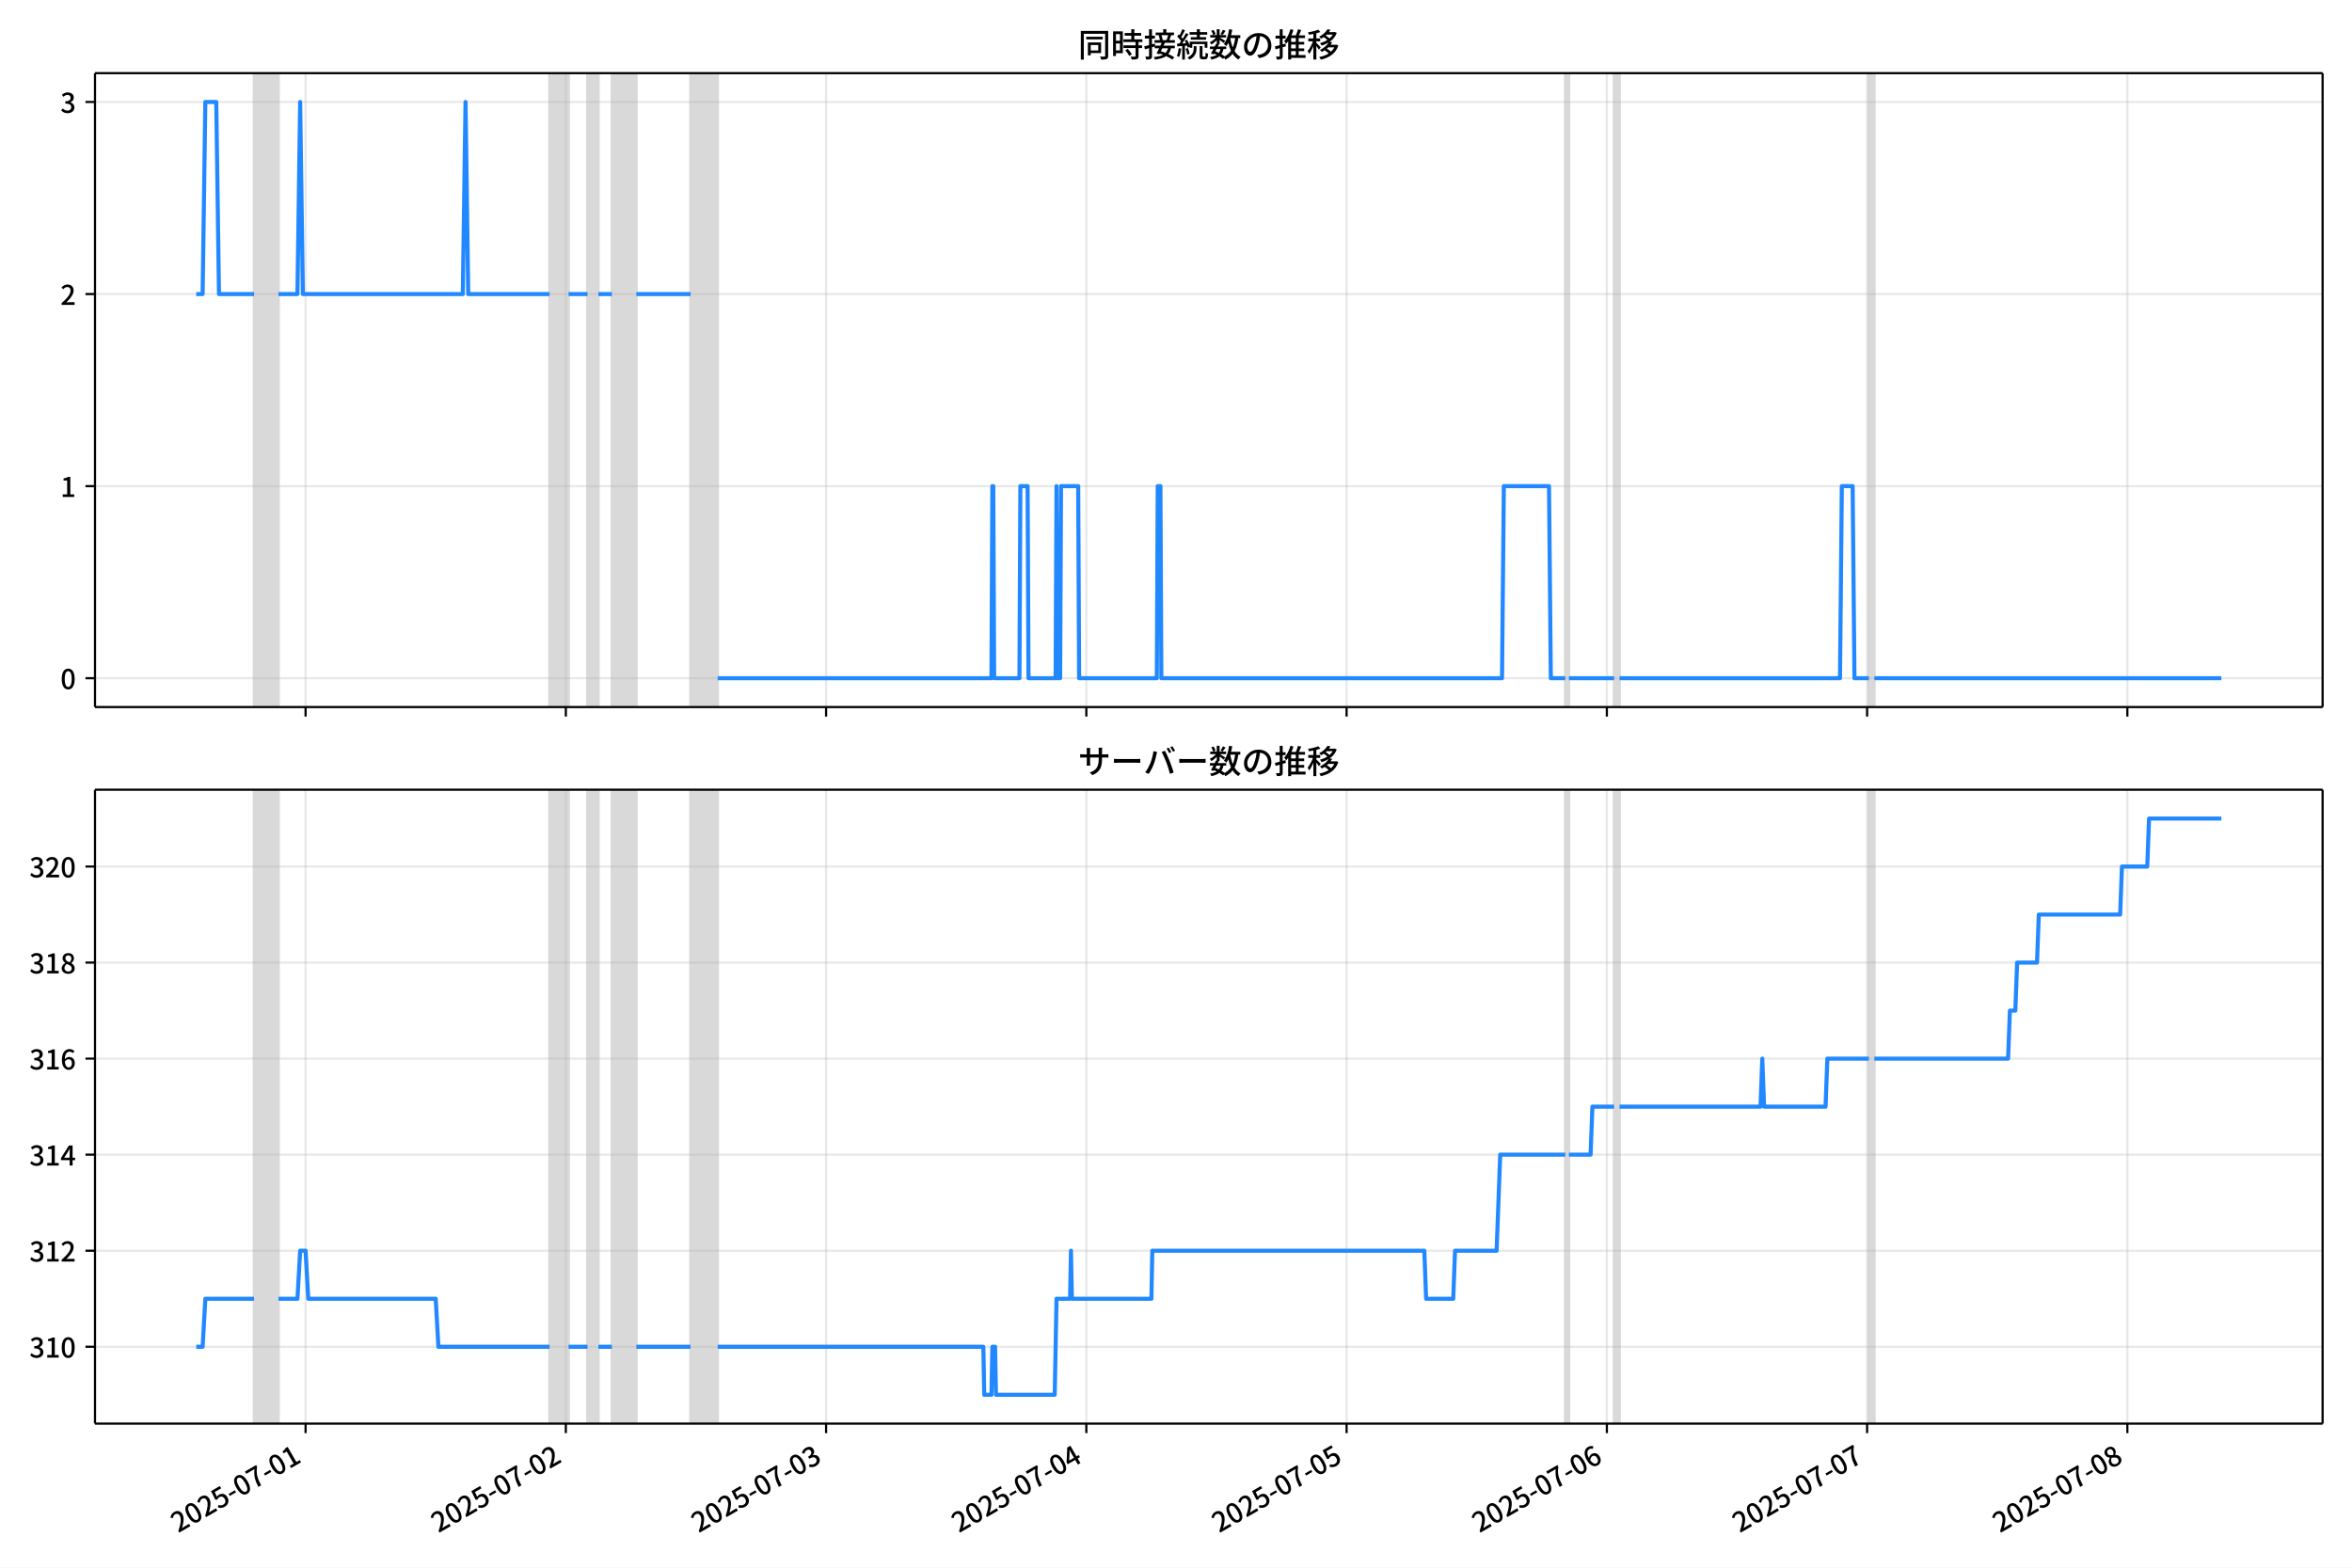
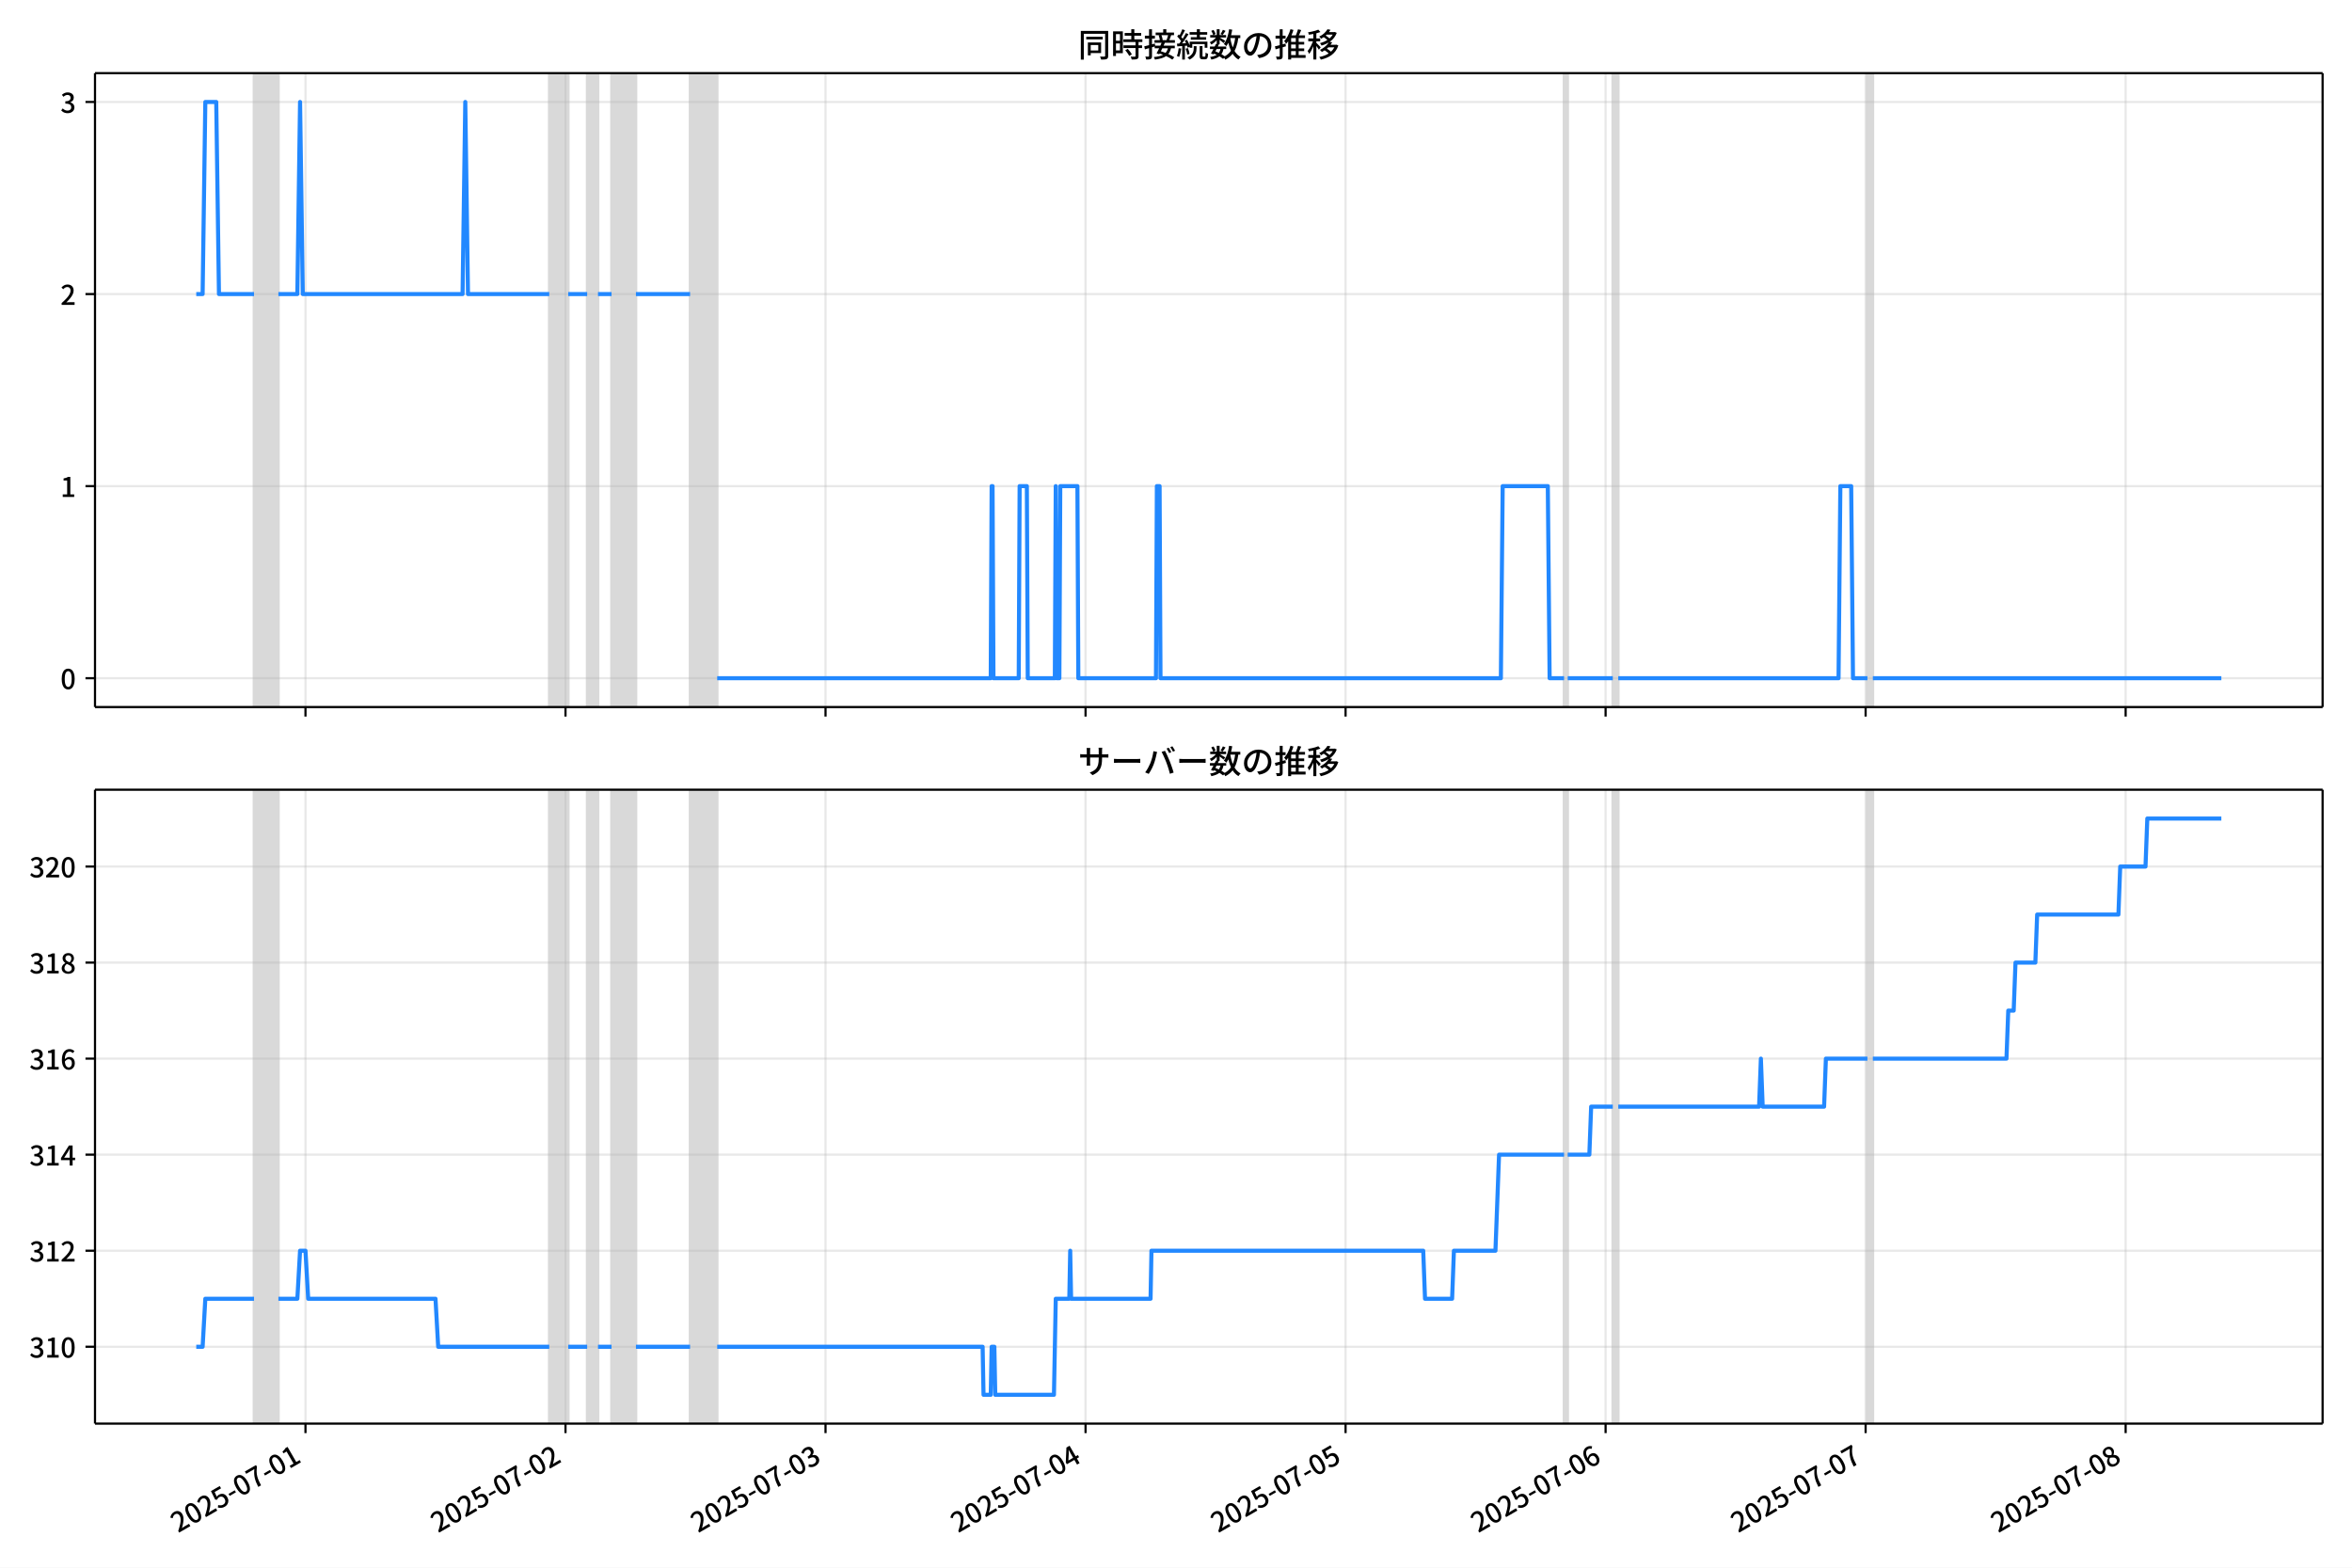
<svg xmlns="http://www.w3.org/2000/svg" xmlns:xlink="http://www.w3.org/1999/xlink" version="1.1" viewBox="0 0 864 576">
  <defs>
    <style type="text/css">*{stroke-linejoin: round; stroke-linecap: butt}</style>
  </defs>
  <g id="z">
    <g id="aa">
      <path d="m0 576h864v-576h-864z" fill="#fff" />
    </g>
    <g id="ab">
      <g id="ac">
        <path d="m34.9 259.78h818.3v-232.9h-818.3z" fill="#fff" />
      </g>
      <g id="ad">
-         <path d="m93.331 259.78h8.963v-232.9h-8.963z" clip-path="url(#c)" fill="#808080" opacity=".3" stroke="#808080" />
+         <path d="m93.312 259.78h8.955v-232.9h-8.955z" clip-path="url(#c)" fill="#808080" opacity=".3" stroke="#808080" />
      </g>
      <g id="ae">
-         <path d="m201.88 259.78h6.971v-232.9h-6.971z" clip-path="url(#c)" fill="#808080" opacity=".3" stroke="#808080" />
+         <path d="m201.77 259.78h6.965v-232.9h-6.965z" clip-path="url(#c)" fill="#808080" opacity=".3" stroke="#808080" />
      </g>
      <g id="af">
-         <path d="m215.82 259.78h3.983v-232.9h-3.983z" clip-path="url(#c)" fill="#808080" opacity=".3" stroke="#808080" />
+         <path d="m215.7 259.78h3.98v-232.9h-3.98z" clip-path="url(#c)" fill="#808080" opacity=".3" stroke="#808080" />
      </g>
      <g id="ag">
-         <path d="m224.79 259.78h8.963v-232.9h-8.963z" clip-path="url(#c)" fill="#808080" opacity=".3" stroke="#808080" />
+         <path d="m224.65 259.78h8.955v-232.9h-8.955z" clip-path="url(#c)" fill="#808080" opacity=".3" stroke="#808080" />
      </g>
      <g id="ah">
-         <path d="m253.67 259.78h9.959v-232.9h-9.959z" clip-path="url(#c)" fill="#808080" opacity=".3" stroke="#808080" />
+         <path d="m253.5 259.78h9.95v-232.9h-9.95z" clip-path="url(#c)" fill="#808080" opacity=".3" stroke="#808080" />
      </g>
      <g id="ai">
-         <path d="m575 259.78h1.328v-232.9h-1.328z" clip-path="url(#c)" fill="#808080" opacity=".3" stroke="#808080" />
+         <path d="m574.55 259.78h1.327v-232.9h-1.327z" clip-path="url(#c)" fill="#808080" opacity=".3" stroke="#808080" />
      </g>
      <g id="aj">
-         <path d="m592.93 259.78h1.992v-232.9h-1.992z" clip-path="url(#c)" fill="#808080" opacity=".3" stroke="#808080" />
+         <path d="m592.46 259.78h1.99v-232.9h-1.99z" clip-path="url(#c)" fill="#808080" opacity=".3" stroke="#808080" />
      </g>
      <g id="ak">
-         <path d="m686.54 259.78h1.992v-232.9h-1.992z" clip-path="url(#c)" fill="#808080" opacity=".3" stroke="#808080" />
+         <path d="m685.99 259.78h1.99v-232.9h-1.99z" clip-path="url(#c)" fill="#808080" opacity=".3" stroke="#808080" />
      </g>
      <g id="al">
        <g id="am">
          <g id="an">
-             <path d="m112.25 259.78v-232.9" clip-path="url(#c)" fill="none" stroke="#b0b0b0" stroke-linecap="square" stroke-opacity=".3" stroke-width=".8" />
+             <path d="m112.22 259.78v-232.9" clip-path="url(#c)" fill="none" stroke="#b0b0b0" stroke-linecap="square" stroke-opacity=".3" stroke-width=".8" />
          </g>
          <g id="ao">
            <defs>
              <path id="e" d="m0 0v3.5" stroke="#000" stroke-width=".8" />
            </defs>
-             <use x="112.252" y="259.778" stroke="#000000" stroke-width=".8" xlink:href="#e" />
+             <use x="112.217" y="259.778" stroke="#000000" stroke-width=".8" xlink:href="#e" />
          </g>
        </g>
        <g id="ap">
          <g id="aq">
-             <path d="m207.86 259.78v-232.9" clip-path="url(#c)" fill="none" stroke="#b0b0b0" stroke-linecap="square" stroke-opacity=".3" stroke-width=".8" />
+             <path d="m207.74 259.78v-232.9" clip-path="url(#c)" fill="none" stroke="#b0b0b0" stroke-linecap="square" stroke-opacity=".3" stroke-width=".8" />
          </g>
          <g id="ar">
-             <use x="207.857" y="259.778" stroke="#000000" stroke-width=".8" xlink:href="#e" />
+             <use x="207.735" y="259.778" stroke="#000000" stroke-width=".8" xlink:href="#e" />
          </g>
        </g>
        <g id="as">
          <g id="at">
-             <path d="m303.46 259.78v-232.9" clip-path="url(#c)" fill="none" stroke="#b0b0b0" stroke-linecap="square" stroke-opacity=".3" stroke-width=".8" />
+             <path d="m303.25 259.78v-232.9" clip-path="url(#c)" fill="none" stroke="#b0b0b0" stroke-linecap="square" stroke-opacity=".3" stroke-width=".8" />
          </g>
          <g id="au">
-             <use x="303.461" y="259.778" stroke="#000000" stroke-width=".8" xlink:href="#e" />
+             <use x="303.254" y="259.778" stroke="#000000" stroke-width=".8" xlink:href="#e" />
          </g>
        </g>
        <g id="av">
          <g id="aw">
-             <path d="m399.06 259.78v-232.9" clip-path="url(#c)" fill="none" stroke="#b0b0b0" stroke-linecap="square" stroke-opacity=".3" stroke-width=".8" />
+             <path d="m398.77 259.78v-232.9" clip-path="url(#c)" fill="none" stroke="#b0b0b0" stroke-linecap="square" stroke-opacity=".3" stroke-width=".8" />
          </g>
          <g id="ax">
-             <use x="399.065" y="259.778" stroke="#000000" stroke-width=".8" xlink:href="#e" />
+             <use x="398.773" y="259.778" stroke="#000000" stroke-width=".8" xlink:href="#e" />
          </g>
        </g>
        <g id="ay">
          <g id="az">
-             <path d="m494.67 259.78v-232.9" clip-path="url(#c)" fill="none" stroke="#b0b0b0" stroke-linecap="square" stroke-opacity=".3" stroke-width=".8" />
+             <path d="m494.29 259.78v-232.9" clip-path="url(#c)" fill="none" stroke="#b0b0b0" stroke-linecap="square" stroke-opacity=".3" stroke-width=".8" />
          </g>
          <g id="ba">
-             <use x="494.669" y="259.778" stroke="#000000" stroke-width=".8" xlink:href="#e" />
+             <use x="494.292" y="259.778" stroke="#000000" stroke-width=".8" xlink:href="#e" />
          </g>
        </g>
        <g id="bb">
          <g id="bc">
-             <path d="m590.27 259.78v-232.9" clip-path="url(#c)" fill="none" stroke="#b0b0b0" stroke-linecap="square" stroke-opacity=".3" stroke-width=".8" />
+             <path d="m589.81 259.78v-232.9" clip-path="url(#c)" fill="none" stroke="#b0b0b0" stroke-linecap="square" stroke-opacity=".3" stroke-width=".8" />
          </g>
          <g id="bd">
-             <use x="590.273" y="259.778" stroke="#000000" stroke-width=".8" xlink:href="#e" />
+             <use x="589.811" y="259.778" stroke="#000000" stroke-width=".8" xlink:href="#e" />
          </g>
        </g>
        <g id="be">
          <g id="bf">
-             <path d="m685.88 259.78v-232.9" clip-path="url(#c)" fill="none" stroke="#b0b0b0" stroke-linecap="square" stroke-opacity=".3" stroke-width=".8" />
+             <path d="m685.33 259.78v-232.9" clip-path="url(#c)" fill="none" stroke="#b0b0b0" stroke-linecap="square" stroke-opacity=".3" stroke-width=".8" />
          </g>
          <g id="bg">
-             <use x="685.877" y="259.778" stroke="#000000" stroke-width=".8" xlink:href="#e" />
+             <use x="685.33" y="259.778" stroke="#000000" stroke-width=".8" xlink:href="#e" />
          </g>
        </g>
        <g id="bh">
          <g id="bi">
-             <path d="m781.48 259.78v-232.9" clip-path="url(#c)" fill="none" stroke="#b0b0b0" stroke-linecap="square" stroke-opacity=".3" stroke-width=".8" />
+             <path d="m780.85 259.78v-232.9" clip-path="url(#c)" fill="none" stroke="#b0b0b0" stroke-linecap="square" stroke-opacity=".3" stroke-width=".8" />
          </g>
          <g id="bj">
-             <use x="781.481" y="259.778" stroke="#000000" stroke-width=".8" xlink:href="#e" />
+             <use x="780.848" y="259.778" stroke="#000000" stroke-width=".8" xlink:href="#e" />
          </g>
        </g>
      </g>
      <g id="bk">
        <g id="bl">
          <g id="bm">
            <path d="m34.9 249.19h818.3" clip-path="url(#c)" fill="none" stroke="#b0b0b0" stroke-linecap="square" stroke-opacity=".3" stroke-width=".8" />
          </g>
          <g id="bn">
            <defs>
              <path id="g" d="m0 0h-3.5" stroke="#000" stroke-width=".8" />
            </defs>
            <use x="34.9" y="249.191" stroke="#000000" stroke-width=".8" xlink:href="#g" />
          </g>
          <g id="bo">
            <g transform="translate(22.2 253.18) scale(.1 -.1)">
              <defs>
                <path id="a" transform="scale(.015625)" d="m1830-90q-460 0-806 275-346 276-535 823-188 547-188 1366 0 820 188 1357 189 538 535 803 346 266 806 266 461 0 800-269 340-269 528-803 189-534 189-1354 0-819-189-1366-188-547-528-823-339-275-800-275zm0 589q237 0 422 185 186 186 288 599 103 413 103 1091 0 679-103 1082-102 403-288 582-185 180-422 180-236 0-422-180-186-179-292-582-105-403-105-1082 0-678 105-1091 106-413 292-599 186-185 422-185z" />
              </defs>
              <use xlink:href="#a" />
            </g>
          </g>
        </g>
        <g id="bp">
          <g id="bq">
            <path d="m34.9 178.62h818.3" clip-path="url(#c)" fill="none" stroke="#b0b0b0" stroke-linecap="square" stroke-opacity=".3" stroke-width=".8" />
          </g>
          <g id="br">
            <use x="34.9" y="178.616" stroke="#000000" stroke-width=".8" xlink:href="#g" />
          </g>
          <g id="bs">
            <g transform="translate(22.2 182.6) scale(.1 -.1)">
              <defs>
                <path id="k" transform="scale(.015625)" d="m544 0v608h1037v3277h-845v467q333 58 579 147 247 90 451 218h557v-4109h915v-608h-2694z" />
              </defs>
              <use xlink:href="#k" />
            </g>
          </g>
        </g>
        <g id="bt">
          <g id="bu">
            <path d="m34.9 108.04h818.3" clip-path="url(#c)" fill="none" stroke="#b0b0b0" stroke-linecap="square" stroke-opacity=".3" stroke-width=".8" />
          </g>
          <g id="bv">
            <use x="34.9" y="108.041" stroke="#000000" stroke-width=".8" xlink:href="#g" />
          </g>
          <g id="bw">
            <g transform="translate(22.2 112.03) scale(.1 -.1)">
              <defs>
                <path id="d" transform="scale(.015625)" d="m282 0v429q697 621 1164 1136 468 515 701 956 234 442 234 826 0 256-87 451-86 196-262 301-176 106-445 106-275 0-506-151-230-150-422-368l-416 410q301 333 637 518 336 186 803 186 429 0 749-176t496-493 176-745q0-455-224-919t-615-935q-390-470-889-950 186 20 394 36t374 16h1184v-634h-3046z" />
              </defs>
              <use xlink:href="#d" />
            </g>
          </g>
        </g>
        <g id="bx">
          <g id="by">
            <path d="m34.9 37.466h818.3" clip-path="url(#c)" fill="none" stroke="#b0b0b0" stroke-linecap="square" stroke-opacity=".3" stroke-width=".8" />
          </g>
          <g id="bz">
            <use x="34.9" y="37.466" stroke="#000000" stroke-width=".8" xlink:href="#g" />
          </g>
          <g id="ca">
            <g transform="translate(22.2 41.451) scale(.1 -.1)">
              <defs>
                <path id="j" transform="scale(.015625)" d="m1715-90q-371 0-656 90t-503 240q-217 150-377 323l359 474q211-205 479-359 269-153 634-153 269 0 467 92 199 93 311 266t112 423q0 256-125 451t-429 300q-304 106-835 106v551q467 0 732 105 266 106 384 291 119 186 119 423 0 307-192 489-192 183-531 183-269 0-503-119-233-118-438-316l-384 460q282 256 614 413 333 157 737 157 422 0 748-144 327-144 512-413 186-269 186-659 0-403-221-685-221-281-592-422v-26q269-70 490-227t349-400 128-557q0-422-215-726-214-304-573-468-358-163-787-163z" />
              </defs>
              <use xlink:href="#j" />
            </g>
          </g>
        </g>
      </g>
      <g id="cb">
-         <path d="m72.095 108.04h2.338l.994-70.575h4.017l.998 70.575h12.889m8.963 0h6.971l.996-70.575.996 70.575h58.757l.996-70.575.996 70.575h29.876m6.971 0h6.971m3.983 0h4.979m8.963 0h19.918m9.959 141.15h100.58l.332-70.575h.332l.332 70.575h9.295l.332-70.575h2.656l.332 70.575h9.959l.332-70.575.332 70.575h.996l.332-70.575h6.307l.332 70.575h28.548l.332-70.575h.996l.332 70.575h125.15l.664-70.575h16.598l.664 70.575h5.311m1.328 0h16.598m1.992 0h80.998l.664-70.575h3.983l.664 70.575h5.311m1.992 0h127.47v0" clip-path="url(#c)" fill="none" stroke="#28f" stroke-linecap="square" stroke-width="1.5" />
+         <path d="m72.095 108.04h2.336l.993-70.575h4.013l.997 70.575h12.877m8.955 0h6.965l.995-70.575.995 70.575h58.704l.995-70.575.995 70.575h29.85m6.965 0h6.965m3.98 0h4.975m8.955 0h19.9m9.95 141.15h100.49l.332-70.575h.332l.332 70.575h9.287l.332-70.575h2.653l.332 70.575h9.95l.332-70.575.332 70.575h.995l.332-70.575h6.302l.332 70.575h28.523l.332-70.575h.995l.332 70.575h125.04l.663-70.575h16.583l.663 70.575h5.307m1.327 0h16.583m1.99 0h80.926l.663-70.575h3.98l.663 70.575h5.307m1.99 0h128.02v0" clip-path="url(#c)" fill="none" stroke="#28f" stroke-linecap="square" stroke-width="1.5" />
      </g>
      <g id="cc">
        <path d="m34.9 259.78v-232.9" fill="none" stroke="#000" stroke-linecap="square" stroke-width=".8" />
      </g>
      <g id="cd">
        <path d="m853.2 259.78v-232.9" fill="none" stroke="#000" stroke-linecap="square" stroke-width=".8" />
      </g>
      <g id="ce">
        <path d="m34.9 259.78h818.3" fill="none" stroke="#000" stroke-linecap="square" stroke-width=".8" />
      </g>
      <g id="cf">
        <path d="m34.9 26.88h818.3" fill="none" stroke="#000" stroke-linecap="square" stroke-width=".8" />
      </g>
      <g id="cg">
        <g transform="translate(396.05 20.88) scale(.12 -.12)">
          <defs>
            <path id="w" transform="scale(.015625)" d="m1587 3936h3232v-518h-3232v518zm320-1114h557v-2534h-557v2534zm301 0h2291v-2086h-2291v512h1734v1069h-1734v505zm-1683 2260h5113v-570h-4524v-5056h-589v5626zm4768 0h595v-4896q0-250-67-397t-227-218q-160-77-426-96t-675-19q-13 83-45 192t-77 218q-45 108-89 185 281-13 527-13 247 0 330 0 83 7 118 42 36 35 36 112v4890z" />
            <path id="u" transform="scale(.015625)" d="m2714 4672h3238v-525h-3238v525zm-244-1235h3712v-538h-3712v538zm20-1184h3635v-531h-3635v531zm1523 3155h595v-2310h-595v2310zm832-2451h589v-2823q0-230-61-364-61-135-227-199-167-70-423-86t-633-16q-20 121-78 285-57 163-121 284 275-6 509-9t310-3q77 6 106 28 29 23 29 93v2810zm-2023-1677 487 282q153-160 313-352t294-381q135-189 206-343l-519-313q-64 153-189 348-124 196-278 394-154 199-314 365zm-2086 3718h1619v-4281h-1619v544h1056v3187h-1056v550zm32-1843h1293v-537h-1293v537zm-320 1843h563v-4832h-563v4832z" />
            <path id="v" transform="scale(.015625)" d="m3866 5408h614v-870h-614v870zm-1479-653h3597v-518h-3597v518zm-230-1485h4e3v-518h-4e3v518zm825 922 519 102q64-160 121-342 58-182 96-352 39-170 45-304l-544-128q-6 134-42 313-35 180-83 365-48 186-112 346zm1856 109 589-71q-96-275-202-557-105-281-195-486l-518 77q58 147 122 329 64 183 118 372t86 336zm-2643-2106h3943v-518h-3943v518zm1408 685 602-115q-167-371-362-784t-390-797-362-685l-525 179q160 288 346 666t368 784 323 752zm-659-2157 358 403q352-102 733-240 381-137 752-304 371-166 697-336 327-169 558-329l-384-461q-218 160-532 336-313 176-685 345-371 170-755 323-384 154-742 263zm1894 1114 583-71q-122-550-353-944-230-393-604-662t-922-435q-547-167-1296-269-25 128-93 269-67 141-137 230 678 64 1168 192t819 349q330 221 531 550 202 330 304 791zm-4684 217q396 90 953 240 557 151 1120 311l77-544q-525-154-1053-311-528-156-963-284l-134 588zm121 2093h1965v-563h-1965v563zm819 1248h576v-5229q0-236-51-374t-192-208q-141-77-355-99-214-23-541-16-13 115-64 288t-109 294q205-6 381-6t234 0q64 0 92 28 29 29 29 93v5229z" />
            <path id="t" transform="scale(.015625)" d="m4058 5408h595v-1798h-595v1798zm-1415-563h3443v-499h-3443v499zm231-992h3008v-499h-3008v499zm-224-877h3475v-1203h-531v729h-2432v-729h-512v1203zm1964-877h551v-1881q0-122 22-157 23-35 106-35 25 0 92 0 68 0 135 0t99 0q51 0 83 54t45 224 19 515q90-70 234-131t259-93q-19-429-83-662-64-234-183-326-118-93-316-93-39 0-103 0t-134 0-138 0q-67 0-99 0-237 0-365 64t-176 218q-48 153-48 422v1881zm-1164-6h550v-455q0-243-48-528-48-284-186-579-137-294-409-572-272-279-727-503-70 90-192 208-121 118-230 195 416 205 665 438 250 234 371 474 122 240 164 467 42 228 42 413v442zm-2240 3309 524-192q-121-244-259-503-137-259-275-496t-259-416l-410 173q122 186 246 438 125 253 240 515 116 263 193 481zm716-743 500-230q-224-359-496-756-272-396-548-764-275-368-518-650l-358 205q179 211 377 483 199 272 387 569 189 298 358 592 170 295 298 551zm-1721-665 307 403q166-154 339-340 173-185 320-364t224-327l-326-460q-77 160-218 348-141 189-314 384-172 196-332 356zm1485-832 435 179q128-211 249-458 122-246 215-474 93-227 137-412l-473-211q-32 185-119 422-86 237-201 486-115 250-243 468zm-1530-583q422 26 998 54 576 29 1184 68l7-499q-570-45-1127-84-556-38-992-70l-70 531zm1702-992 436 135q121-276 214-596t118-556l-454-148q-26 237-112 563-86 327-202 602zm-1363 109 499-83q-57-455-163-897-105-441-253-748-51 32-134 73-83 42-170 83-86 42-144 62 148 294 234 697t131 813zm691 627h525v-2861h-525v2861z" />
            <path id="m" transform="scale(.015625)" d="m224 2022h3187v-499h-3187v499zm51 2247h3111v-487h-3111v487zm1127-1735 563-121q-154-320-333-672t-352-679q-173-326-326-582l-532 173q148 243 324 566t345 669q170 346 311 646zm934-832 563-64q-89-480-262-838t-461-614-701-432-976-298q-25 128-99 269t-157 237q659 102 1085 303 426 202 666 554t342 883zm422 3597 519-211q-147-218-298-436-150-217-278-377l-403 186q121 173 252 413 132 240 208 425zm-1203 109h563v-2957h-563v2957zm-1075-320 448 186q134-192 246-420 112-227 157-393l-467-211q-38 172-147 406t-237 432zm1094-1050 397-236q-160-263-400-529-240-265-519-489-278-224-553-378-51 103-141 237-89 135-179 218 269 109 534 294 266 186 493 416 228 231 368 467zm487-204q83-45 246-145 163-99 352-211t346-211 221-150l-327-423q-83 77-230 198-147 122-317 253-170 132-327 250-156 119-259 189l295 250zm1798 396h2311v-556h-2311v556zm115 1178 615-90q-103-640-263-1235t-384-1101q-224-505-512-889-44 57-134 134t-186 157-166 125q275 339 473 796 199 458 340 995 141 538 217 1108zm1223-1510 614-58q-147-1101-445-1940-297-838-813-1443-515-604-1321-1014-26 71-90 177-64 105-134 208-70 102-128 159 742 346 1212 880 471 535 730 1290 260 755 375 1741zm-1005-135q134-851 387-1597 253-745 659-1305 407-560 1002-874-70-57-154-150-83-93-154-189-70-96-121-179-633 371-1056 988-422 618-688 1434-265 816-425 1783l550 89zm-3309-3065 327 416q377-148 754-330 378-182 701-378 324-195 548-368l-416-435q-211 179-519 378-307 198-666 383-358 186-729 334z" />
            <path id="s" transform="scale(.015625)" d="m3686 4378q-64-493-163-1041-99-547-265-1084-192-653-432-1104t-522-688-595-237q-320 0-596 221-275 221-448 621-172 400-172 931 0 537 220 1017 221 480 611 851 391 372 909 583 519 211 1121 211 576 0 1040-186 464-185 793-515 330-329 502-771 173-441 173-941 0-672-278-1194-278-521-816-851-538-329-1318-444l-378 601q166 20 307 42t263 48q307 70 585 217 279 148 496 375 218 227 342 534 125 308 125 692t-122 713q-121 330-358 573-236 243-582 380-346 138-781 138-525 0-935-186-409-185-694-489-284-304-432-656-147-352-147-678 0-365 89-605 90-240 224-355 135-115 276-115t288 144 297 457q151 314 298 800 147 461 246 982 100 522 145 1021l684-12z" />
            <path id="n" transform="scale(.015625)" d="m2995 2925h2893v-519h-2893v519zm0-1280h2893v-519h-2893v519zm-64-1299h3232v-557h-3232v557zm1312 3577h563v-3763h-563v3763zm429 1466 634-141q-154-390-340-794-185-403-339-684l-512 140q103 199 208 458 106 259 195 528 90 269 154 493zm-1472 25 582-147q-153-518-371-1018-217-499-483-931t-573-758q-38 64-109 160-70 96-147 198-77 103-141 160 416 416 733 1034t509 1302zm128-1203h2720v-537h-2720v-4205h-582v4422l313 320h269zm-3174-2157q396 90 953 240 557 151 1120 311l77-544q-525-154-1053-311-528-156-963-284l-134 588zm121 2093h1965v-563h-1965v563zm819 1248h576v-5229q0-236-51-374t-192-208q-141-77-355-99-214-23-541-16-13 115-64 288t-109 294q205-6 381-6t234 0q64 0 92 28 29 29 29 93v5229z" />
            <path id="l" transform="scale(.015625)" d="m4051 5402 595-109q-281-493-729-941t-1107-806q-39 64-106 144t-141 153q-73 74-137 119 608 288 1011 678t614 762zm-77-557h1511v-493h-1863l352 493zm1293 0h109l109 25 384-179q-192-505-496-905t-695-701q-390-301-845-519-454-217-947-358-44 109-137 253t-176 227q448 109 867 294 419 186 777 445 359 259 631 592t419 730v96zm-1990-954 377 307q167-96 336-218 170-121 320-249 151-128 247-237l-397-332q-90 108-237 236t-317 259q-169 132-329 234zm1107-934 595-109q-307-538-803-1031-496-492-1232-876-38 64-102 144t-138 156q-74 77-138 116 455 217 807 483t604 554q253 288 407 563zm-90-589h1460v-506h-1818l358 506zm1268 0h121l109 26 384-167q-192-614-531-1075t-787-794q-448-332-983-553-534-221-1129-355-45 115-132 269-86 153-176 249 551 96 1043 285 493 189 903 473 410 285 714 669t464 883v90zm-2132-1056 410 339q186-102 384-237 198-134 371-275t282-269l-435-371q-103 128-270 272-166 144-361 288t-381 253zm-2150 3533h589v-5376h-589v5376zm-992-1242h2336v-569h-2336v569zm1024-224 365-160q-96-339-231-707-134-368-291-727-157-358-336-672-179-313-365-537-44 128-134 291t-160 272q173 192 339 457 167 266 323 570 157 304 282 618t208 595zm941 1946 416-467q-314-122-695-221-380-99-784-173-403-74-780-131-20 102-71 236-51 135-102 231 358 58 732 138 375 80 711 179t573 208zm-397-2579q58-45 179-170 122-125 266-266 144-140 259-265t160-183l-352-473q-58 102-157 255-99 154-218 317-118 164-227 311-108 147-185 237l275 237z" />
          </defs>
          <use xlink:href="#w" />
          <use transform="translate(100)" xlink:href="#u" />
          <use transform="translate(200)" xlink:href="#v" />
          <use transform="translate(300)" xlink:href="#t" />
          <use transform="translate(400)" xlink:href="#m" />
          <use transform="translate(500)" xlink:href="#s" />
          <use transform="translate(600)" xlink:href="#n" />
          <use transform="translate(700)" xlink:href="#l" />
        </g>
      </g>
    </g>
    <g id="ch">
      <g id="ci">
        <path d="m34.9 523.06h818.3v-232.9h-818.3z" fill="#fff" />
      </g>
      <g id="cj">
-         <path d="m93.331 523.06h8.963v-232.9h-8.963z" clip-path="url(#b)" fill="#808080" opacity=".3" stroke="#808080" />
+         <path d="m93.312 523.06h8.955v-232.9h-8.955z" clip-path="url(#b)" fill="#808080" opacity=".3" stroke="#808080" />
      </g>
      <g id="ck">
-         <path d="m201.88 523.06h6.971v-232.9h-6.971z" clip-path="url(#b)" fill="#808080" opacity=".3" stroke="#808080" />
+         <path d="m201.77 523.06h6.965v-232.9h-6.965z" clip-path="url(#b)" fill="#808080" opacity=".3" stroke="#808080" />
      </g>
      <g id="cl">
-         <path d="m215.82 523.06h3.983v-232.9h-3.983z" clip-path="url(#b)" fill="#808080" opacity=".3" stroke="#808080" />
+         <path d="m215.7 523.06h3.98v-232.9h-3.98z" clip-path="url(#b)" fill="#808080" opacity=".3" stroke="#808080" />
      </g>
      <g id="cm">
-         <path d="m224.79 523.06h8.963v-232.9h-8.963z" clip-path="url(#b)" fill="#808080" opacity=".3" stroke="#808080" />
+         <path d="m224.65 523.06h8.955v-232.9h-8.955z" clip-path="url(#b)" fill="#808080" opacity=".3" stroke="#808080" />
      </g>
      <g id="cn">
-         <path d="m253.67 523.06h9.959v-232.9h-9.959z" clip-path="url(#b)" fill="#808080" opacity=".3" stroke="#808080" />
+         <path d="m253.5 523.06h9.95v-232.9h-9.95z" clip-path="url(#b)" fill="#808080" opacity=".3" stroke="#808080" />
      </g>
      <g id="co">
-         <path d="m575 523.06h1.328v-232.9h-1.328z" clip-path="url(#b)" fill="#808080" opacity=".3" stroke="#808080" />
+         <path d="m574.55 523.06h1.327v-232.9h-1.327z" clip-path="url(#b)" fill="#808080" opacity=".3" stroke="#808080" />
      </g>
      <g id="cp">
-         <path d="m592.93 523.06h1.992v-232.9h-1.992z" clip-path="url(#b)" fill="#808080" opacity=".3" stroke="#808080" />
+         <path d="m592.46 523.06h1.99v-232.9h-1.99z" clip-path="url(#b)" fill="#808080" opacity=".3" stroke="#808080" />
      </g>
      <g id="cq">
-         <path d="m686.54 523.06h1.992v-232.9h-1.992z" clip-path="url(#b)" fill="#808080" opacity=".3" stroke="#808080" />
+         <path d="m685.99 523.06h1.99v-232.9h-1.99z" clip-path="url(#b)" fill="#808080" opacity=".3" stroke="#808080" />
      </g>
      <g id="cr">
        <g id="cs">
          <g id="ct">
-             <path d="m112.25 523.06v-232.9" clip-path="url(#b)" fill="none" stroke="#b0b0b0" stroke-linecap="square" stroke-opacity=".3" stroke-width=".8" />
+             <path d="m112.22 523.06v-232.9" clip-path="url(#b)" fill="none" stroke="#b0b0b0" stroke-linecap="square" stroke-opacity=".3" stroke-width=".8" />
          </g>
          <g id="cu">
-             <use x="112.252" y="523.055" stroke="#000000" stroke-width=".8" xlink:href="#e" />
+             <use x="112.217" y="523.055" stroke="#000000" stroke-width=".8" xlink:href="#e" />
          </g>
          <g id="cv">
-             <g transform="translate(65.463 563.33) rotate(-30) scale(.1 -.1)">
+             <g transform="translate(65.427 563.33) rotate(-30) scale(.1 -.1)">
              <defs>
                <path id="i" transform="scale(.015625)" d="m1715-90q-365 0-653 90t-506 237q-217 147-383 307l352 480q134-134 294-246t361-183q202-70 452-70 262 0 473 118 212 119 333 346 122 227 122 541 0 460-247 716-246 256-649 256-224 0-384-64t-365-198l-365 237 141 2240h2387v-627h-1747l-109-1204q154 77 307 118 154 42 340 42 397 0 723-160t518-490q192-329 192-847 0-519-224-887t-586-560q-361-192-777-192z" />
                <path id="f" transform="scale(.015625)" d="m301 1536v544h1689v-544h-1689z" />
                <path id="h" transform="scale(.015625)" d="m1235 0q32 646 109 1187t224 1024 384 941 576 938h-2208v627h3027v-455q-409-512-665-989-256-476-397-969t-205-1053-90-1251h-755z" />
              </defs>
              <use xlink:href="#d" />
              <use transform="translate(57)" xlink:href="#a" />
              <use transform="translate(114)" xlink:href="#d" />
              <use transform="translate(171)" xlink:href="#i" />
              <use transform="translate(228)" xlink:href="#f" />
              <use transform="translate(263.7)" xlink:href="#a" />
              <use transform="translate(320.7)" xlink:href="#h" />
              <use transform="translate(377.7)" xlink:href="#f" />
              <use transform="translate(413.4)" xlink:href="#a" />
              <use transform="translate(470.4)" xlink:href="#k" />
            </g>
          </g>
        </g>
        <g id="cw">
          <g id="cx">
-             <path d="m207.86 523.06v-232.9" clip-path="url(#b)" fill="none" stroke="#b0b0b0" stroke-linecap="square" stroke-opacity=".3" stroke-width=".8" />
+             <path d="m207.74 523.06v-232.9" clip-path="url(#b)" fill="none" stroke="#b0b0b0" stroke-linecap="square" stroke-opacity=".3" stroke-width=".8" />
          </g>
          <g id="cy">
-             <use x="207.857" y="523.055" stroke="#000000" stroke-width=".8" xlink:href="#e" />
+             <use x="207.735" y="523.055" stroke="#000000" stroke-width=".8" xlink:href="#e" />
          </g>
          <g id="cz">
-             <g transform="translate(161.07 563.33) rotate(-30) scale(.1 -.1)">
+             <g transform="translate(160.95 563.33) rotate(-30) scale(.1 -.1)">
              <use xlink:href="#d" />
              <use transform="translate(57)" xlink:href="#a" />
              <use transform="translate(114)" xlink:href="#d" />
              <use transform="translate(171)" xlink:href="#i" />
              <use transform="translate(228)" xlink:href="#f" />
              <use transform="translate(263.7)" xlink:href="#a" />
              <use transform="translate(320.7)" xlink:href="#h" />
              <use transform="translate(377.7)" xlink:href="#f" />
              <use transform="translate(413.4)" xlink:href="#a" />
              <use transform="translate(470.4)" xlink:href="#d" />
            </g>
          </g>
        </g>
        <g id="da">
          <g id="db">
-             <path d="m303.46 523.06v-232.9" clip-path="url(#b)" fill="none" stroke="#b0b0b0" stroke-linecap="square" stroke-opacity=".3" stroke-width=".8" />
+             <path d="m303.25 523.06v-232.9" clip-path="url(#b)" fill="none" stroke="#b0b0b0" stroke-linecap="square" stroke-opacity=".3" stroke-width=".8" />
          </g>
          <g id="dc">
-             <use x="303.461" y="523.055" stroke="#000000" stroke-width=".8" xlink:href="#e" />
+             <use x="303.254" y="523.055" stroke="#000000" stroke-width=".8" xlink:href="#e" />
          </g>
          <g id="dd">
-             <g transform="translate(256.67 563.33) rotate(-30) scale(.1 -.1)">
+             <g transform="translate(256.46 563.33) rotate(-30) scale(.1 -.1)">
              <use xlink:href="#d" />
              <use transform="translate(57)" xlink:href="#a" />
              <use transform="translate(114)" xlink:href="#d" />
              <use transform="translate(171)" xlink:href="#i" />
              <use transform="translate(228)" xlink:href="#f" />
              <use transform="translate(263.7)" xlink:href="#a" />
              <use transform="translate(320.7)" xlink:href="#h" />
              <use transform="translate(377.7)" xlink:href="#f" />
              <use transform="translate(413.4)" xlink:href="#a" />
              <use transform="translate(470.4)" xlink:href="#j" />
            </g>
          </g>
        </g>
        <g id="de">
          <g id="df">
-             <path d="m399.06 523.06v-232.9" clip-path="url(#b)" fill="none" stroke="#b0b0b0" stroke-linecap="square" stroke-opacity=".3" stroke-width=".8" />
+             <path d="m398.77 523.06v-232.9" clip-path="url(#b)" fill="none" stroke="#b0b0b0" stroke-linecap="square" stroke-opacity=".3" stroke-width=".8" />
          </g>
          <g id="dg">
-             <use x="399.065" y="523.055" stroke="#000000" stroke-width=".8" xlink:href="#e" />
+             <use x="398.773" y="523.055" stroke="#000000" stroke-width=".8" xlink:href="#e" />
          </g>
          <g id="dh">
-             <g transform="translate(352.28 563.33) rotate(-30) scale(.1 -.1)">
+             <g transform="translate(351.98 563.33) rotate(-30) scale(.1 -.1)">
              <defs>
                <path id="q" transform="scale(.015625)" d="m2170 0v3072q0 192 12 457 13 266 20 458h-26q-90-179-183-365-92-185-195-364l-921-1415h2579v-576h-3328v493l1875 2957h858v-4717h-691z" />
              </defs>
              <use xlink:href="#d" />
              <use transform="translate(57)" xlink:href="#a" />
              <use transform="translate(114)" xlink:href="#d" />
              <use transform="translate(171)" xlink:href="#i" />
              <use transform="translate(228)" xlink:href="#f" />
              <use transform="translate(263.7)" xlink:href="#a" />
              <use transform="translate(320.7)" xlink:href="#h" />
              <use transform="translate(377.7)" xlink:href="#f" />
              <use transform="translate(413.4)" xlink:href="#a" />
              <use transform="translate(470.4)" xlink:href="#q" />
            </g>
          </g>
        </g>
        <g id="di">
          <g id="dj">
-             <path d="m494.67 523.06v-232.9" clip-path="url(#b)" fill="none" stroke="#b0b0b0" stroke-linecap="square" stroke-opacity=".3" stroke-width=".8" />
+             <path d="m494.29 523.06v-232.9" clip-path="url(#b)" fill="none" stroke="#b0b0b0" stroke-linecap="square" stroke-opacity=".3" stroke-width=".8" />
          </g>
          <g id="dk">
-             <use x="494.669" y="523.055" stroke="#000000" stroke-width=".8" xlink:href="#e" />
+             <use x="494.292" y="523.055" stroke="#000000" stroke-width=".8" xlink:href="#e" />
          </g>
          <g id="dl">
-             <g transform="translate(447.88 563.33) rotate(-30) scale(.1 -.1)">
+             <g transform="translate(447.5 563.33) rotate(-30) scale(.1 -.1)">
              <use xlink:href="#d" />
              <use transform="translate(57)" xlink:href="#a" />
              <use transform="translate(114)" xlink:href="#d" />
              <use transform="translate(171)" xlink:href="#i" />
              <use transform="translate(228)" xlink:href="#f" />
              <use transform="translate(263.7)" xlink:href="#a" />
              <use transform="translate(320.7)" xlink:href="#h" />
              <use transform="translate(377.7)" xlink:href="#f" />
              <use transform="translate(413.4)" xlink:href="#a" />
              <use transform="translate(470.4)" xlink:href="#i" />
            </g>
          </g>
        </g>
        <g id="dm">
          <g id="dn">
-             <path d="m590.27 523.06v-232.9" clip-path="url(#b)" fill="none" stroke="#b0b0b0" stroke-linecap="square" stroke-opacity=".3" stroke-width=".8" />
+             <path d="m589.81 523.06v-232.9" clip-path="url(#b)" fill="none" stroke="#b0b0b0" stroke-linecap="square" stroke-opacity=".3" stroke-width=".8" />
          </g>
          <g id="do">
-             <use x="590.273" y="523.055" stroke="#000000" stroke-width=".8" xlink:href="#e" />
+             <use x="589.811" y="523.055" stroke="#000000" stroke-width=".8" xlink:href="#e" />
          </g>
          <g id="dp">
-             <g transform="translate(543.48 563.33) rotate(-30) scale(.1 -.1)">
+             <g transform="translate(543.02 563.33) rotate(-30) scale(.1 -.1)">
              <defs>
                <path id="p" transform="scale(.015625)" d="m1971-90q-339 0-634 144-294 144-518 435-224 292-352 733-128 442-128 1044 0 678 147 1161 148 483 397 784 250 301 570 445t665 144q397 0 688-147 292-147 490-359l-403-448q-128 154-327 253-198 99-409 99-307 0-567-182-259-182-413-605-153-422-153-1145 0-608 115-1002t326-589q212-195 493-195 212 0 375 121 163 122 259 343t96 522q0 300-90 511-89 212-259 320-169 109-419 109-211 0-451-134t-458-461l-25 538q134 192 313 323t374 201q196 71 375 71 397 0 694-163 298-163 467-490 170-326 170-825 0-468-195-817-195-348-512-544-317-195-701-195z" />
              </defs>
              <use xlink:href="#d" />
              <use transform="translate(57)" xlink:href="#a" />
              <use transform="translate(114)" xlink:href="#d" />
              <use transform="translate(171)" xlink:href="#i" />
              <use transform="translate(228)" xlink:href="#f" />
              <use transform="translate(263.7)" xlink:href="#a" />
              <use transform="translate(320.7)" xlink:href="#h" />
              <use transform="translate(377.7)" xlink:href="#f" />
              <use transform="translate(413.4)" xlink:href="#a" />
              <use transform="translate(470.4)" xlink:href="#p" />
            </g>
          </g>
        </g>
        <g id="dq">
          <g id="dr">
-             <path d="m685.88 523.06v-232.9" clip-path="url(#b)" fill="none" stroke="#b0b0b0" stroke-linecap="square" stroke-opacity=".3" stroke-width=".8" />
+             <path d="m685.33 523.06v-232.9" clip-path="url(#b)" fill="none" stroke="#b0b0b0" stroke-linecap="square" stroke-opacity=".3" stroke-width=".8" />
          </g>
          <g id="ds">
-             <use x="685.877" y="523.055" stroke="#000000" stroke-width=".8" xlink:href="#e" />
+             <use x="685.33" y="523.055" stroke="#000000" stroke-width=".8" xlink:href="#e" />
          </g>
          <g id="dt">
-             <g transform="translate(639.09 563.33) rotate(-30) scale(.1 -.1)">
+             <g transform="translate(638.54 563.33) rotate(-30) scale(.1 -.1)">
              <use xlink:href="#d" />
              <use transform="translate(57)" xlink:href="#a" />
              <use transform="translate(114)" xlink:href="#d" />
              <use transform="translate(171)" xlink:href="#i" />
              <use transform="translate(228)" xlink:href="#f" />
              <use transform="translate(263.7)" xlink:href="#a" />
              <use transform="translate(320.7)" xlink:href="#h" />
              <use transform="translate(377.7)" xlink:href="#f" />
              <use transform="translate(413.4)" xlink:href="#a" />
              <use transform="translate(470.4)" xlink:href="#h" />
            </g>
          </g>
        </g>
        <g id="du">
          <g id="dv">
-             <path d="m781.48 523.06v-232.9" clip-path="url(#b)" fill="none" stroke="#b0b0b0" stroke-linecap="square" stroke-opacity=".3" stroke-width=".8" />
+             <path d="m780.85 523.06v-232.9" clip-path="url(#b)" fill="none" stroke="#b0b0b0" stroke-linecap="square" stroke-opacity=".3" stroke-width=".8" />
          </g>
          <g id="dw">
-             <use x="781.481" y="523.055" stroke="#000000" stroke-width=".8" xlink:href="#e" />
+             <use x="780.848" y="523.055" stroke="#000000" stroke-width=".8" xlink:href="#e" />
          </g>
          <g id="dx">
-             <g transform="translate(734.69 563.33) rotate(-30) scale(.1 -.1)">
+             <g transform="translate(734.06 563.33) rotate(-30) scale(.1 -.1)">
              <defs>
                <path id="o" transform="scale(.015625)" d="m1830-90q-441 0-787 163-345 164-547 448-202 285-202 650 0 314 122 557t314 419 403 291v32q-256 186-442 458-185 272-185 643 0 365 176 640t480 425q304 151 694 151 410 0 704-160t457-439q164-278 164-649 0-237-96-448t-234-381q-137-169-291-278v-32q218-115 397-285 179-169 288-406t109-557q0-346-189-628-189-281-532-448-342-166-803-166zm314 2708q205 198 310 419 106 221 106 464 0 211-83 384t-247 272q-163 99-393 99-288 0-480-183-192-182-192-502 0-256 134-429 135-172 359-294t486-230zm-294-2170q236 0 418 89 183 90 285 253 103 164 103 388 0 211-90 367-89 157-246 272-157 116-368 215t-454 195q-244-173-398-426-153-252-153-553 0-237 118-416 119-179 324-282 205-102 461-102z" />
              </defs>
              <use xlink:href="#d" />
              <use transform="translate(57)" xlink:href="#a" />
              <use transform="translate(114)" xlink:href="#d" />
              <use transform="translate(171)" xlink:href="#i" />
              <use transform="translate(228)" xlink:href="#f" />
              <use transform="translate(263.7)" xlink:href="#a" />
              <use transform="translate(320.7)" xlink:href="#h" />
              <use transform="translate(377.7)" xlink:href="#f" />
              <use transform="translate(413.4)" xlink:href="#a" />
              <use transform="translate(470.4)" xlink:href="#o" />
            </g>
          </g>
        </g>
      </g>
      <g id="dy">
        <g id="dz">
          <g id="ea">
            <path d="m34.9 494.83h818.3" clip-path="url(#b)" fill="none" stroke="#b0b0b0" stroke-linecap="square" stroke-opacity=".3" stroke-width=".8" />
          </g>
          <g id="eb">
            <use x="34.9" y="494.825" stroke="#000000" stroke-width=".8" xlink:href="#g" />
          </g>
          <g id="ec">
            <g transform="translate(10.8 498.81) scale(.1 -.1)">
              <use xlink:href="#j" />
              <use transform="translate(57)" xlink:href="#k" />
              <use transform="translate(114)" xlink:href="#a" />
            </g>
          </g>
        </g>
        <g id="ed">
          <g id="ee">
            <path d="m34.9 459.54h818.3" clip-path="url(#b)" fill="none" stroke="#b0b0b0" stroke-linecap="square" stroke-opacity=".3" stroke-width=".8" />
          </g>
          <g id="ef">
            <use x="34.9" y="459.538" stroke="#000000" stroke-width=".8" xlink:href="#g" />
          </g>
          <g id="eg">
            <g transform="translate(10.8 463.52) scale(.1 -.1)">
              <use xlink:href="#j" />
              <use transform="translate(57)" xlink:href="#k" />
              <use transform="translate(114)" xlink:href="#d" />
            </g>
          </g>
        </g>
        <g id="eh">
          <g id="ei">
            <path d="m34.9 424.25h818.3" clip-path="url(#b)" fill="none" stroke="#b0b0b0" stroke-linecap="square" stroke-opacity=".3" stroke-width=".8" />
          </g>
          <g id="ej">
            <use x="34.9" y="424.25" stroke="#000000" stroke-width=".8" xlink:href="#g" />
          </g>
          <g id="ek">
            <g transform="translate(10.8 428.24) scale(.1 -.1)">
              <use xlink:href="#j" />
              <use transform="translate(57)" xlink:href="#k" />
              <use transform="translate(114)" xlink:href="#q" />
            </g>
          </g>
        </g>
        <g id="el">
          <g id="em">
            <path d="m34.9 388.96h818.3" clip-path="url(#b)" fill="none" stroke="#b0b0b0" stroke-linecap="square" stroke-opacity=".3" stroke-width=".8" />
          </g>
          <g id="en">
            <use x="34.9" y="388.963" stroke="#000000" stroke-width=".8" xlink:href="#g" />
          </g>
          <g id="eo">
            <g transform="translate(10.8 392.95) scale(.1 -.1)">
              <use xlink:href="#j" />
              <use transform="translate(57)" xlink:href="#k" />
              <use transform="translate(114)" xlink:href="#p" />
            </g>
          </g>
        </g>
        <g id="ep">
          <g id="eq">
            <path d="m34.9 353.68h818.3" clip-path="url(#b)" fill="none" stroke="#b0b0b0" stroke-linecap="square" stroke-opacity=".3" stroke-width=".8" />
          </g>
          <g id="er">
            <use x="34.9" y="353.675" stroke="#000000" stroke-width=".8" xlink:href="#g" />
          </g>
          <g id="es">
            <g transform="translate(10.8 357.66) scale(.1 -.1)">
              <use xlink:href="#j" />
              <use transform="translate(57)" xlink:href="#k" />
              <use transform="translate(114)" xlink:href="#o" />
            </g>
          </g>
        </g>
        <g id="et">
          <g id="eu">
            <path d="m34.9 318.39h818.3" clip-path="url(#b)" fill="none" stroke="#b0b0b0" stroke-linecap="square" stroke-opacity=".3" stroke-width=".8" />
          </g>
          <g id="ev">
            <use x="34.9" y="318.388" stroke="#000000" stroke-width=".8" xlink:href="#g" />
          </g>
          <g id="ew">
            <g transform="translate(10.8 322.37) scale(.1 -.1)">
              <use xlink:href="#j" />
              <use transform="translate(57)" xlink:href="#d" />
              <use transform="translate(114)" xlink:href="#a" />
            </g>
          </g>
        </g>
      </g>
      <g id="ex">
-         <path d="m72.095 494.83h2.338l.994-17.644h17.904m8.963 0h6.971l.996-17.644h1.992l.996 17.644h46.806l.996 17.644h40.831m6.971 0h6.971m3.983 0h4.979m8.963 0h19.918m9.959 0h97.596l.332 17.644h2.656l.332-17.644h.996l.332 17.644h21.577l.664-35.288h4.979l.332-17.644.332 17.644h29.212l.332-17.644h99.92l.664 17.644h9.959l.664-17.644h15.27l1.328-35.288h23.901m1.328 0h7.967l.664-17.644h7.967m1.992 0h51.786l.664-17.644.664 17.644h22.573l.664-17.644h15.27m1.992 0h49.13l.664-17.644h1.992l.664-17.644h7.303l.664-17.644h29.876l.664-17.644h9.295l.664-17.644h26.557v0" clip-path="url(#b)" fill="none" stroke="#28f" stroke-linecap="square" stroke-width="1.5" />
+         <path d="m72.095 494.83h2.336l.993-17.644h17.888m8.955 0h6.965l.995-17.644h1.99l.995 17.644h46.764l.995 17.644h40.794m6.965 0h6.965m3.98 0h4.975m8.955 0h19.9m9.95 0h97.509l.332 17.644h2.653l.332-17.644h.995l.332 17.644h21.558l.663-35.288h4.975l.332-17.644.332 17.644h29.186l.332-17.644h99.83l.663 17.644h9.95l.663-17.644h15.256l1.327-35.288h23.88m1.327 0h7.96l.663-17.644h7.96m1.99 0h51.739l.663-17.644.663 17.644h22.553l.663-17.644h15.256m1.99 0h49.086l.663-17.644h1.99l.663-17.644h7.297l.663-17.644h29.85l.663-17.644h9.287l.663-17.644h27.196v0" clip-path="url(#b)" fill="none" stroke="#28f" stroke-linecap="square" stroke-width="1.5" />
      </g>
      <g id="ey">
        <path d="m34.9 523.06v-232.9" fill="none" stroke="#000" stroke-linecap="square" stroke-width=".8" />
      </g>
      <g id="ez">
        <path d="m853.2 523.06v-232.9" fill="none" stroke="#000" stroke-linecap="square" stroke-width=".8" />
      </g>
      <g id="fa">
        <path d="m34.9 523.06h818.3" fill="none" stroke="#000" stroke-linecap="square" stroke-width=".8" />
      </g>
      <g id="fb">
        <path d="m34.9 290.16h818.3" fill="none" stroke="#000" stroke-linecap="square" stroke-width=".8" />
      </g>
      <g id="fc">
        <g transform="translate(396.05 284.16) scale(.12 -.12)">
          <defs>
            <path id="y" transform="scale(.015625)" d="m4685 2893q0-621-84-1111-83-489-288-877-204-387-569-691t-928-560l-544 512q448 167 781 371 333 205 550 503 218 298 323 739 106 442 106 1075v1620q0 192-10 339-9 147-22 217h723q-6-70-22-217t-16-339v-1581zm-2304 2086q-7-64-23-199-16-134-16-313v-2317q0-128 6-256 7-128 13-224 7-96 13-140h-710q6 44 12 140 7 96 13 221 7 125 7 259v2317q0 122-10 256-9 135-28 256h723zm-1978-1197q45-12 144-22t237-20q138-9 285-9h4217q237 0 394 13t246 26v-679q-76 7-240 13-163 6-393 6h-4224q-147 0-282-3-134-3-234-10-99-6-150-12v697z" />
            <path id="r" transform="scale(.015625)" d="m621 2854q109-6 265-16 157-9 339-16 183-6 349-6 128 0 352 0t509 0 598 0q314 0 624 0 311 0 586 0t486 0q212 0 327 0 230 0 416 16t301 22v-793q-109 6-308 19-198 13-409 13-109 0-324 0-214 0-489 0t-586 0q-310 0-624 0-313 0-598 0t-509 0-352 0q-262 0-525-10-262-9-428-22v793z" />
            <path id="x" transform="scale(.015625)" d="m4941 5037q83-109 176-269t182-320q90-160 154-288l-416-179q-96 192-240 448t-272 435l416 173zm723 275q83-122 182-282 100-160 196-317 96-156 153-271l-416-186q-102 205-246 454-144 250-279 429l410 173zm-4339-3360q102 262 201 556 100 295 183 612t144 630q61 314 93 602l723-147q-19-83-45-183-26-99-48-195t-42-166q-32-154-86-394t-131-512-164-551q-86-278-182-514-115-301-269-618-153-317-326-618-173-300-346-550l-697 294q301 397 563 874t429 880zm3155 198q-96 250-215 531-118 282-243 567-124 285-246 534-122 250-224 429l659 218q96-179 221-429t253-535q128-284 249-566 122-281 218-525 90-230 195-518 106-288 211-592 106-304 195-589 90-285 154-515l-729-237q-84 352-199 736t-240 768-259 723z" />
          </defs>
          <use xlink:href="#y" />
          <use transform="translate(100)" xlink:href="#r" />
          <use transform="translate(200)" xlink:href="#x" />
          <use transform="translate(300)" xlink:href="#r" />
          <use transform="translate(400)" xlink:href="#m" />
          <use transform="translate(500)" xlink:href="#s" />
          <use transform="translate(600)" xlink:href="#n" />
          <use transform="translate(700)" xlink:href="#l" />
        </g>
      </g>
    </g>
  </g>
  <defs>
    <clipPath id="c">
      <rect x="34.9" y="26.88" width="818.3" height="232.9" />
    </clipPath>
    <clipPath id="b">
      <rect x="34.9" y="290.16" width="818.3" height="232.9" />
    </clipPath>
  </defs>
</svg>
